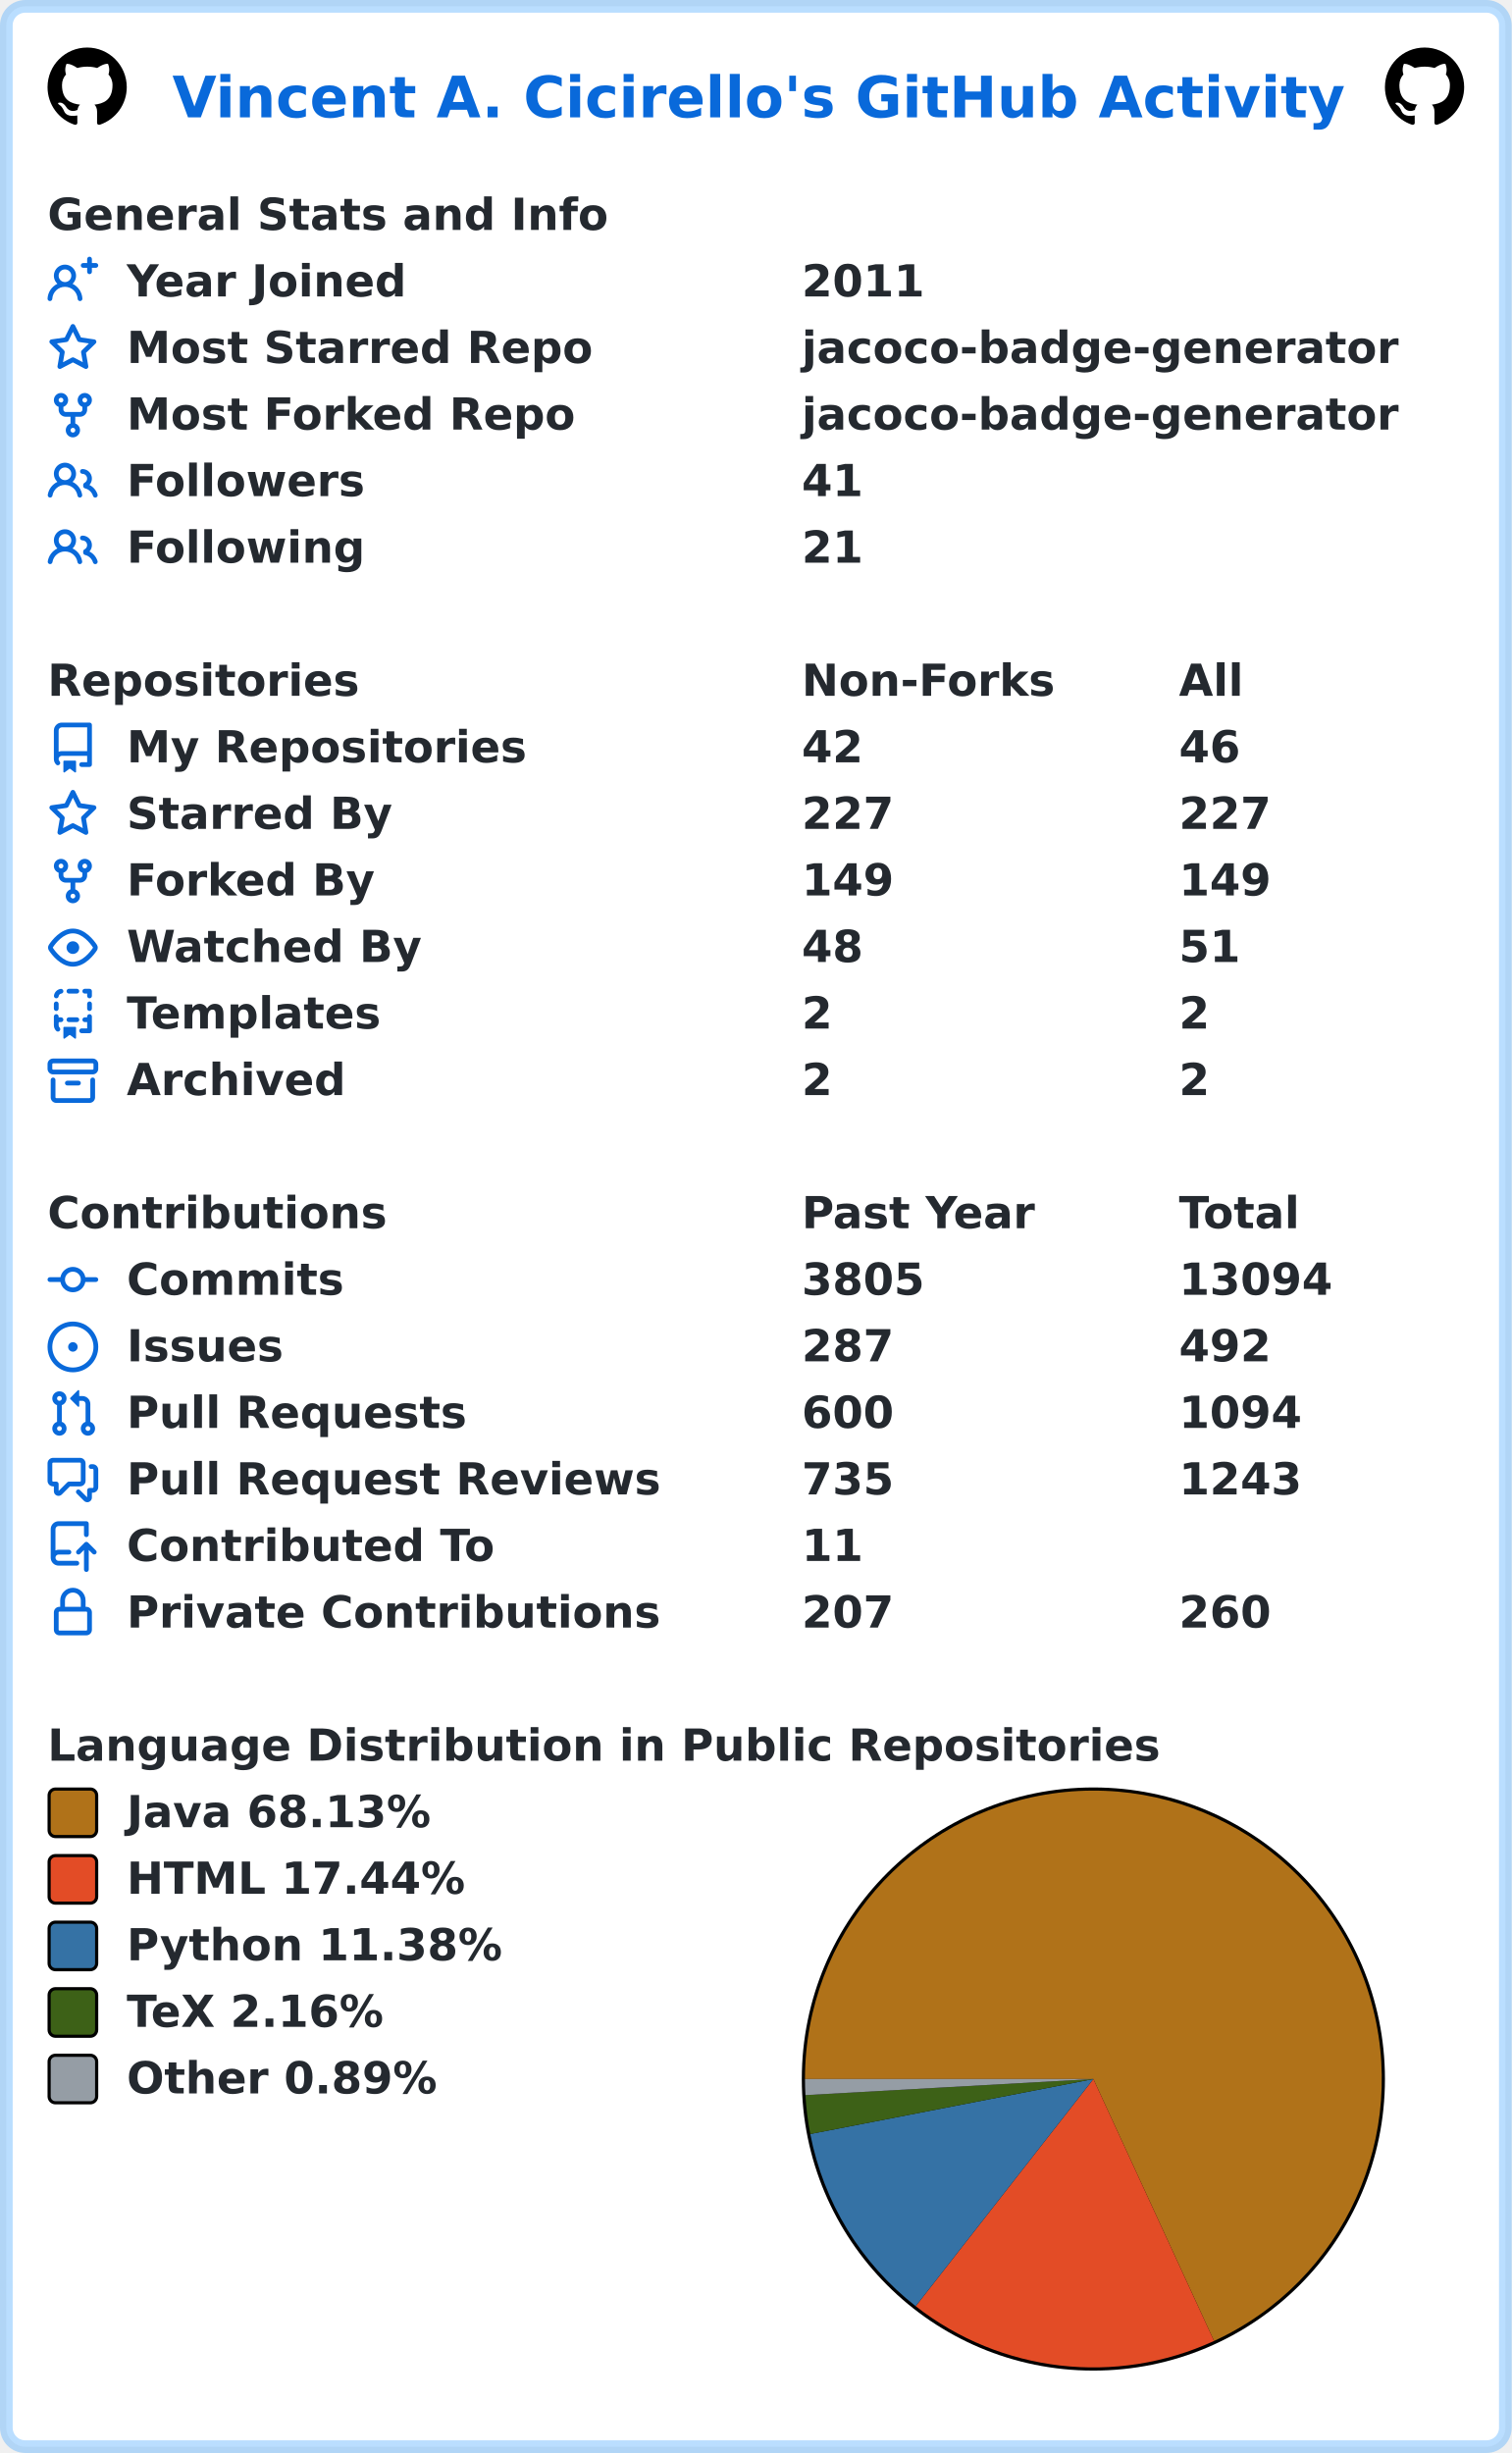
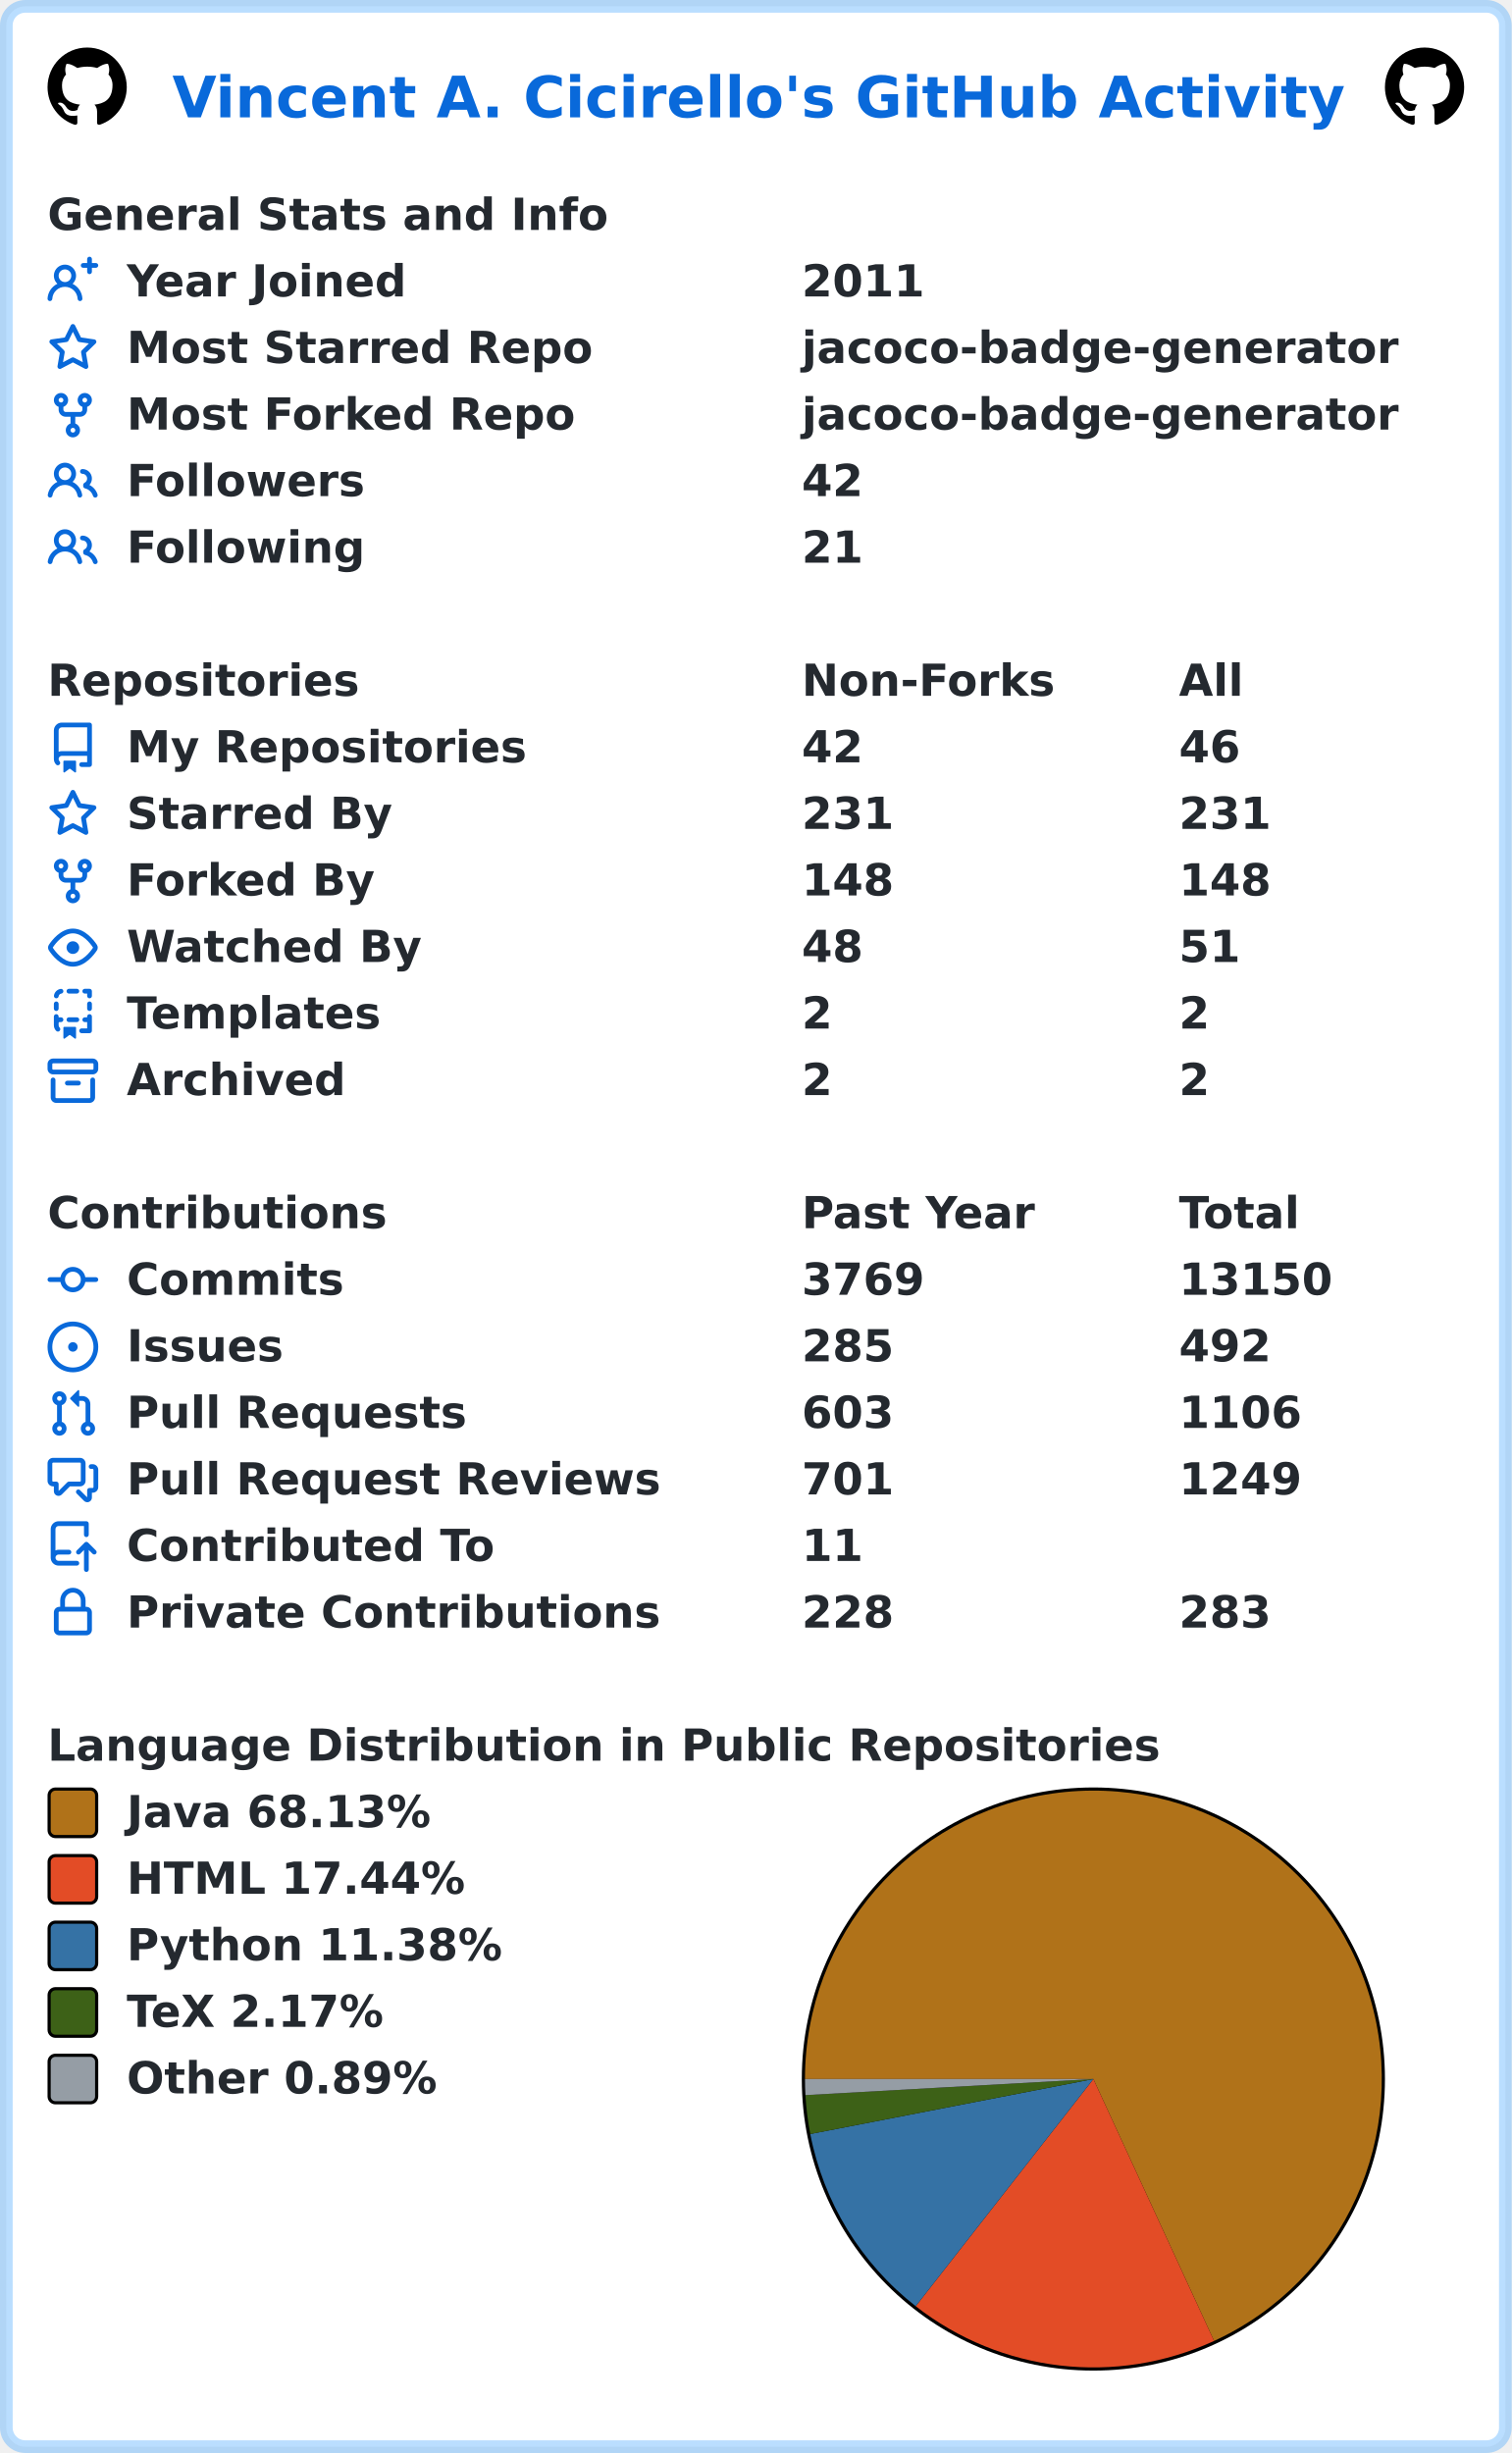
<svg xmlns="http://www.w3.org/2000/svg" width="477" height="774" viewBox="0 0 477 774" lang="en" xml:lang="en">
  <rect x="2" y="2" stroke-width="4" rx="6" width="473" height="770" stroke="rgba(84,174,255,0.4)" fill="#ffffff" />
  <g font-weight="600" font-size="110pt" font-family="Verdana,Geneva,DejaVu Sans,sans-serif" text-rendering="geometricPrecision">
    <text x="442" y="301" lengthAdjust="spacingAndGlyphs" textLength="2985" transform="scale(0.123)" fill="#0969da">Vincent A. Cicirello's GitHub Activity</text>
    <svg x="15" y="15" width="25" height="25" viewBox="0 0 16 16">
      <path fill="#000000" fill-rule="evenodd" d="M8 0C3.58 0 0 3.58 0 8c0 3.54 2.29 6.53 5.47 7.59.4.07.55-.17.55-.38 0-.19-.01-.82-.01-1.49-2.01.37-2.53-.49-2.69-.94-.09-.23-.48-.94-.82-1.13-.28-.15-.68-.52-.01-.53.63-.01 1.08.58 1.23.82.72 1.21 1.87.87 2.33.66.07-.52.28-.87.51-1.07-1.78-.2-3.64-.89-3.64-3.95 0-.87.31-1.59.82-2.15-.08-.2-.36-1.02.08-2.12 0 0 .67-.21 2.2.82.64-.18 1.32-.27 2-.27.68 0 1.36.09 2 .27 1.53-1.04 2.2-.82 2.2-.82.44 1.1.16 1.92.08 2.12.51.56.82 1.27.82 2.15 0 3.07-1.87 3.75-3.65 3.95.29.25.54.73.54 1.48 0 1.07-.01 1.93-.01 2.2 0 .21.15.46.55.38A8.013 8.013 0 0016 8c0-4.42-3.58-8-8-8z" />
    </svg>
    <svg x="437" y="15" width="25" height="25" viewBox="0 0 16 16">
      <path fill="#000000" fill-rule="evenodd" d="M8 0C3.58 0 0 3.58 0 8c0 3.54 2.29 6.53 5.47 7.59.4.07.55-.17.55-.38 0-.19-.01-.82-.01-1.49-2.01.37-2.53-.49-2.69-.94-.09-.23-.48-.94-.82-1.13-.28-.15-.68-.52-.01-.53.63-.01 1.08.58 1.23.82.72 1.21 1.87.87 2.33.66.07-.52.28-.87.51-1.07-1.78-.2-3.64-.89-3.64-3.95 0-.87.31-1.59.82-2.15-.08-.2-.36-1.02.08-2.12 0 0 .67-.21 2.2.82.64-.18 1.32-.27 2-.27.68 0 1.36.09 2 .27 1.53-1.04 2.2-.82 2.2-.82.44 1.1.16 1.92.08 2.12.51.56.82 1.27.82 2.15 0 3.07-1.87 3.75-3.65 3.95.29.25.54.73.54 1.48 0 1.07-.01 1.93-.01 2.2 0 .21.15.46.55.38A8.013 8.013 0 0016 8c0-4.42-3.58-8-8-8z" />
    </svg>
    <g transform="translate(0, 60)" fill="#24292f">
      <g transform="translate(15, 0)">
        <g transform="scale(0.095)">
          <text x="0" y="132" textLength="1851" lengthAdjust="spacingAndGlyphs">General Stats and Info</text>
        </g>
      </g>
      <g transform="translate(15, 21)">
        <path fill="#0969da" fill-rule="evenodd" d="M13.25 0a.75.75 0 01.75.75V2h1.25a.75.75 0 010 1.5H14v1.25a.75.75 0 01-1.5 0V3.5h-1.25a.75.75 0 010-1.5h1.25V.75a.75.75 0 01.75-.75zM5.5 4a2 2 0 100 4 2 2 0 000-4zm2.4 4.548a3.5 3.5 0 10-4.799 0 5.527 5.527 0 00-3.1 4.66.75.75 0 101.498.085A4.01 4.01 0 015.5 9.5a4.01 4.01 0 014.001 3.793.75.75 0 101.498-.086 5.527 5.527 0 00-3.1-4.659z" />
        <g transform="scale(0.095)">
          <text lengthAdjust="spacingAndGlyphs" textLength="932" x="263" y="132">Year Joined</text>
          <text lengthAdjust="spacingAndGlyphs" textLength="420" x="2505" y="132">2011</text>
        </g>
      </g>
      <g transform="translate(15, 42)">
        <path fill="#0969da" fill-rule="evenodd" d="M8 .25a.75.75 0 01.673.418l1.882 3.815 4.21.612a.75.75 0 01.416 1.279l-3.046 2.97.719 4.192a.75.75 0 01-1.088.791L8 12.347l-3.766 1.98a.75.75 0 01-1.088-.79l.72-4.194L.818 6.374a.75.75 0 01.416-1.28l4.21-.611L7.327.668A.75.75 0 018 .25zm0 2.445L6.615 5.5a.75.75 0 01-.564.41l-3.097.45 2.24 2.184a.75.75 0 01.216.664l-.528 3.084 2.769-1.456a.75.75 0 01.698 0l2.77 1.456-.53-3.084a.75.75 0 01.216-.664l2.24-2.183-3.096-.45a.75.75 0 01-.564-.41L8 2.694v.001z" />
        <g transform="scale(0.095)">
          <text lengthAdjust="spacingAndGlyphs" textLength="1532" x="263" y="132">Most Starred Repo</text>
          <text lengthAdjust="spacingAndGlyphs" textLength="1986" x="2505" y="132">jacoco-badge-generator</text>
        </g>
      </g>
      <g transform="translate(15, 63)">
        <path fill="#0969da" fill-rule="evenodd" d="M5 3.25a.75.75 0 11-1.5 0 .75.75 0 011.5 0zm0 2.122a2.25 2.25 0 10-1.5 0v.878A2.25 2.25 0 005.75 8.5h1.5v2.128a2.251 2.251 0 101.5 0V8.5h1.5a2.25 2.25 0 002.25-2.25v-.878a2.25 2.25 0 10-1.5 0v.878a.75.75 0 01-.75.75h-4.5A.75.75 0 015 6.25v-.878zm3.75 7.378a.75.75 0 11-1.5 0 .75.75 0 011.5 0zm3-8.75a.75.75 0 100-1.5.75.75 0 000 1.5z" />
        <g transform="scale(0.095)">
          <text lengthAdjust="spacingAndGlyphs" textLength="1485" x="263" y="132">Most Forked Repo</text>
          <text lengthAdjust="spacingAndGlyphs" textLength="1986" x="2505" y="132">jacoco-badge-generator</text>
        </g>
      </g>
      <g transform="translate(15, 84)">
        <path fill="#0969da" fill-rule="evenodd" d="M5.5 3.5a2 2 0 100 4 2 2 0 000-4zM2 5.5a3.5 3.5 0 115.898 2.549 5.507 5.507 0 013.034 4.084.75.75 0 11-1.482.235 4.001 4.001 0 00-7.9 0 .75.75 0 01-1.482-.236A5.507 5.507 0 013.102 8.05 3.49 3.49 0 012 5.5zM11 4a.75.75 0 100 1.5 1.5 1.5 0 01.666 2.844.75.75 0 00-.416.672v.352a.75.75 0 00.574.73c1.2.289 2.162 1.2 2.522 2.372a.75.75 0 101.434-.44 5.01 5.01 0 00-2.56-3.012A3 3 0 0011 4z" />
        <g transform="scale(0.095)">
          <text lengthAdjust="spacingAndGlyphs" textLength="778" x="263" y="132">Followers</text>
-           <text lengthAdjust="spacingAndGlyphs" textLength="210" x="2505" y="132">41</text>
+           <text lengthAdjust="spacingAndGlyphs" textLength="210" x="2505" y="132">42</text>
        </g>
      </g>
      <g transform="translate(15, 105)">
        <path fill="#0969da" fill-rule="evenodd" d="M5.5 3.5a2 2 0 100 4 2 2 0 000-4zM2 5.5a3.5 3.5 0 115.898 2.549 5.507 5.507 0 013.034 4.084.75.75 0 11-1.482.235 4.001 4.001 0 00-7.9 0 .75.75 0 01-1.482-.236A5.507 5.507 0 013.102 8.05 3.49 3.49 0 012 5.5zM11 4a.75.75 0 100 1.5 1.5 1.5 0 01.666 2.844.75.75 0 00-.416.672v.352a.75.75 0 00.574.73c1.2.289 2.162 1.2 2.522 2.372a.75.75 0 101.434-.44 5.01 5.01 0 00-2.56-3.012A3 3 0 0011 4z" />
        <g transform="scale(0.095)">
          <text lengthAdjust="spacingAndGlyphs" textLength="780" x="263" y="132">Following</text>
          <text lengthAdjust="spacingAndGlyphs" textLength="210" x="2505" y="132">21</text>
        </g>
      </g>
    </g>
    <g transform="translate(0, 207)" fill="#24292f">
      <g transform="translate(15, 0)">
        <g transform="scale(0.095)">
          <text x="0" y="132" textLength="1020" lengthAdjust="spacingAndGlyphs">Repositories</text>
          <text x="2505" y="132" textLength="832" lengthAdjust="spacingAndGlyphs">Non-Forks</text>
          <text x="3758" y="132" textLength="206" lengthAdjust="spacingAndGlyphs">All</text>
        </g>
      </g>
      <g transform="translate(15, 21)">
        <path fill="#0969da" fill-rule="evenodd" d="M2 2.5A2.5 2.5 0 014.5 0h8.75a.75.75 0 01.75.75v12.5a.75.75 0 01-.75.75h-2.5a.75.75 0 110-1.5h1.75v-2h-8a1 1 0 00-.714 1.7.75.75 0 01-1.072 1.05A2.495 2.495 0 012 11.5v-9zm10.5-1V9h-8c-.356 0-.694.074-1 .208V2.5a1 1 0 011-1h8zM5 12.25v3.25a.25.25 0 00.4.2l1.45-1.087a.25.25 0 01.3 0L8.6 15.7a.25.25 0 00.4-.2v-3.25a.25.25 0 00-.25-.25h-3.5a.25.25 0 00-.25.25z" />
        <g transform="scale(0.095)">
          <text lengthAdjust="spacingAndGlyphs" textLength="1312" x="263" y="132">My Repositories</text>
          <text lengthAdjust="spacingAndGlyphs" textLength="210" x="2505" y="132">42</text>
          <text lengthAdjust="spacingAndGlyphs" textLength="210" x="3758" y="132">46</text>
        </g>
      </g>
      <g transform="translate(15, 42)">
        <path fill="#0969da" fill-rule="evenodd" d="M8 .25a.75.75 0 01.673.418l1.882 3.815 4.21.612a.75.75 0 01.416 1.279l-3.046 2.97.719 4.192a.75.75 0 01-1.088.791L8 12.347l-3.766 1.98a.75.75 0 01-1.088-.79l.72-4.194L.818 6.374a.75.75 0 01.416-1.28l4.21-.611L7.327.668A.75.75 0 018 .25zm0 2.445L6.615 5.5a.75.75 0 01-.564.41l-3.097.45 2.24 2.184a.75.75 0 01.216.664l-.528 3.084 2.769-1.456a.75.75 0 01.698 0l2.77 1.456-.53-3.084a.75.75 0 01.216-.664l2.24-2.183-3.096-.45a.75.75 0 01-.564-.41L8 2.694v.001z" />
        <g transform="scale(0.095)">
          <text lengthAdjust="spacingAndGlyphs" textLength="874" x="263" y="132">Starred By</text>
-           <text lengthAdjust="spacingAndGlyphs" textLength="315" x="2505" y="132">227</text>
-           <text lengthAdjust="spacingAndGlyphs" textLength="315" x="3758" y="132">227</text>
+           <text lengthAdjust="spacingAndGlyphs" textLength="315" x="2505" y="132">231</text>
+           <text lengthAdjust="spacingAndGlyphs" textLength="315" x="3758" y="132">231</text>
        </g>
      </g>
      <g transform="translate(15, 63)">
        <path fill="#0969da" fill-rule="evenodd" d="M5 3.25a.75.75 0 11-1.5 0 .75.75 0 011.5 0zm0 2.122a2.25 2.25 0 10-1.5 0v.878A2.25 2.25 0 005.75 8.5h1.5v2.128a2.251 2.251 0 101.5 0V8.5h1.5a2.25 2.25 0 002.25-2.25v-.878a2.25 2.25 0 10-1.5 0v.878a.75.75 0 01-.75.75h-4.5A.75.75 0 015 6.25v-.878zm3.75 7.378a.75.75 0 11-1.5 0 .75.75 0 011.5 0zm3-8.75a.75.75 0 100-1.5.75.75 0 000 1.5z" />
        <g transform="scale(0.095)">
          <text lengthAdjust="spacingAndGlyphs" textLength="828" x="263" y="132">Forked By</text>
-           <text lengthAdjust="spacingAndGlyphs" textLength="315" x="2505" y="132">149</text>
-           <text lengthAdjust="spacingAndGlyphs" textLength="315" x="3758" y="132">149</text>
+           <text lengthAdjust="spacingAndGlyphs" textLength="315" x="2505" y="132">148</text>
+           <text lengthAdjust="spacingAndGlyphs" textLength="315" x="3758" y="132">148</text>
        </g>
      </g>
      <g transform="translate(15, 84)">
        <path fill="#0969da" fill-rule="evenodd" d="M1.679 7.932c.412-.621 1.242-1.75 2.366-2.717C5.175 4.242 6.527 3.5 8 3.5c1.473 0 2.824.742 3.955 1.715 1.124.967 1.954 2.096 2.366 2.717a.119.119 0 010 .136c-.412.621-1.242 1.75-2.366 2.717C10.825 11.758 9.473 12.5 8 12.5c-1.473 0-2.824-.742-3.955-1.715C2.92 9.818 2.09 8.69 1.679 8.068a.119.119 0 010-.136zM8 2c-1.981 0-3.67.992-4.933 2.078C1.797 5.169.88 6.423.43 7.1a1.619 1.619 0 000 1.798c.45.678 1.367 1.932 2.637 3.024C4.329 13.008 6.019 14 8 14c1.981 0 3.67-.992 4.933-2.078 1.27-1.091 2.187-2.345 2.637-3.023a1.619 1.619 0 000-1.798c-.45-.678-1.367-1.932-2.637-3.023C11.671 2.992 9.981 2 8 2zm0 8a2 2 0 100-4 2 2 0 000 4z" />
        <g transform="scale(0.095)">
          <text lengthAdjust="spacingAndGlyphs" textLength="993" x="263" y="132">Watched By</text>
          <text lengthAdjust="spacingAndGlyphs" textLength="210" x="2505" y="132">48</text>
          <text lengthAdjust="spacingAndGlyphs" textLength="210" x="3758" y="132">51</text>
        </g>
      </g>
      <g transform="translate(15, 105)">
        <path fill="#0969da" fill-rule="evenodd" d="M6 .75A.75.75 0 016.75 0h2.5a.75.75 0 010 1.5h-2.5A.75.75 0 016 .75zm5 0a.75.75 0 01.75-.75h1.5a.75.75 0 01.75.75v1.5a.75.75 0 01-1.5 0V1.5h-.75A.75.75 0 0111 .75zM4.992.662a.75.75 0 01-.636.848c-.436.063-.783.41-.846.846a.75.75 0 01-1.485-.212A2.501 2.501 0 014.144.025a.75.75 0 01.848.637zM2.75 4a.75.75 0 01.75.75v1.5a.75.75 0 01-1.5 0v-1.5A.75.75 0 012.75 4zm10.5 0a.75.75 0 01.75.75v1.5a.75.75 0 01-1.5 0v-1.5a.75.75 0 01.75-.75zM2.75 8a.75.75 0 01.75.75v.268A1.72 1.72 0 013.75 9h.5a.75.75 0 010 1.5h-.5a.25.25 0 00-.25.25v.75c0 .28.114.532.3.714a.75.75 0 01-1.05 1.072A2.495 2.495 0 012 11.5V8.75A.75.75 0 012.75 8zm10.5 0a.75.75 0 01.75.75v4.5a.75.75 0 01-.75.75h-2.5a.75.75 0 010-1.5h1.75v-2h-.75a.75.75 0 010-1.5h.75v-.25a.75.75 0 01.75-.75zM6 9.75A.75.75 0 016.75 9h2.5a.75.75 0 010 1.5h-2.5A.75.75 0 016 9.75zm-1 2.5v3.25a.25.25 0 00.4.2l1.45-1.087a.25.25 0 01.3 0L8.6 15.7a.25.25 0 00.4-.2v-3.25a.25.25 0 00-.25-.25h-3.5a.25.25 0 00-.25.25z" />
        <g transform="scale(0.095)">
          <text lengthAdjust="spacingAndGlyphs" textLength="868" x="263" y="132">Templates</text>
          <text lengthAdjust="spacingAndGlyphs" textLength="105" x="2505" y="132">2</text>
          <text lengthAdjust="spacingAndGlyphs" textLength="105" x="3758" y="132">2</text>
        </g>
      </g>
      <g transform="translate(15, 126)">
        <path fill="#0969da" fill-rule="evenodd" d="M1.75 2.5a.25.25 0 00-.25.25v1.5c0 .138.112.25.25.25h12.5a.25.25 0 00.25-.25v-1.5a.25.25 0 00-.25-.25H1.75zM0 2.75C0 1.784.784 1 1.75 1h12.5c.966 0 1.75.784 1.75 1.75v1.5A1.75 1.75 0 0114.25 6H1.75A1.75 1.75 0 010 4.25v-1.5zM1.75 7a.75.75 0 01.75.75v5.5c0 .138.112.25.25.25h10.5a.25.25 0 00.25-.25v-5.5a.75.75 0 111.5 0v5.5A1.75 1.75 0 0113.25 15H2.75A1.75 1.75 0 011 13.25v-5.5A.75.75 0 011.75 7zm4.5 1a.75.75 0 000 1.5h3.5a.75.75 0 100-1.5h-3.5z" />
        <g transform="scale(0.095)">
          <text lengthAdjust="spacingAndGlyphs" textLength="726" x="263" y="132">Archived</text>
          <text lengthAdjust="spacingAndGlyphs" textLength="105" x="2505" y="132">2</text>
          <text lengthAdjust="spacingAndGlyphs" textLength="105" x="3758" y="132">2</text>
        </g>
      </g>
    </g>
    <g transform="translate(0, 375)" fill="#24292f">
      <g transform="translate(15, 0)">
        <g transform="scale(0.095)">
          <text x="0" y="132" textLength="1112" lengthAdjust="spacingAndGlyphs">Contributions</text>
          <text x="2505" y="132" textLength="774" lengthAdjust="spacingAndGlyphs">Past Year</text>
          <text x="3758" y="132" textLength="414" lengthAdjust="spacingAndGlyphs">Total</text>
        </g>
      </g>
      <g transform="translate(15, 21)">
        <path fill="#0969da" fill-rule="evenodd" d="M10.5 7.75a2.5 2.5 0 11-5 0 2.5 2.5 0 015 0zm1.43.75a4.002 4.002 0 01-7.86 0H.75a.75.75 0 110-1.5h3.32a4.001 4.001 0 017.86 0h3.32a.75.75 0 110 1.5h-3.32z" />
        <g transform="scale(0.095)">
          <text lengthAdjust="spacingAndGlyphs" textLength="734" x="263" y="132">Commits</text>
-           <text lengthAdjust="spacingAndGlyphs" textLength="420" x="2505" y="132">3805</text>
-           <text lengthAdjust="spacingAndGlyphs" textLength="525" x="3758" y="132">13094</text>
+           <text lengthAdjust="spacingAndGlyphs" textLength="420" x="2505" y="132">3769</text>
+           <text lengthAdjust="spacingAndGlyphs" textLength="525" x="3758" y="132">13150</text>
        </g>
      </g>
      <g transform="translate(15, 42)">
        <path fill="#0969da" d="M8 9.5a1.5 1.5 0 100-3 1.5 1.5 0 000 3z" />
        <path fill="#0969da" fill-rule="evenodd" d="M8 0a8 8 0 100 16A8 8 0 008 0zM1.5 8a6.5 6.5 0 1113 0 6.5 6.5 0 01-13 0z" />
        <g transform="scale(0.095)">
          <text lengthAdjust="spacingAndGlyphs" textLength="512" x="263" y="132">Issues</text>
-           <text lengthAdjust="spacingAndGlyphs" textLength="315" x="2505" y="132">287</text>
+           <text lengthAdjust="spacingAndGlyphs" textLength="315" x="2505" y="132">285</text>
          <text lengthAdjust="spacingAndGlyphs" textLength="315" x="3758" y="132">492</text>
        </g>
      </g>
      <g transform="translate(15, 63)">
        <path fill="#0969da" fill-rule="evenodd" d="M7.177 3.073L9.573.677A.25.25 0 0110 .854v4.792a.25.25 0 01-.427.177L7.177 3.427a.25.25 0 010-.354zM3.75 2.5a.75.75 0 100 1.5.75.75 0 000-1.5zm-2.25.75a2.25 2.25 0 113 2.122v5.256a2.251 2.251 0 11-1.5 0V5.372A2.25 2.25 0 011.5 3.25zM11 2.5h-1V4h1a1 1 0 011 1v5.628a2.251 2.251 0 101.5 0V5A2.5 2.5 0 0011 2.5zm1 10.25a.75.75 0 111.5 0 .75.75 0 01-1.5 0zM3.75 12a.75.75 0 100 1.5.75.75 0 000-1.5z" />
        <g transform="scale(0.095)">
          <text lengthAdjust="spacingAndGlyphs" textLength="1113" x="263" y="132">Pull Requests</text>
-           <text lengthAdjust="spacingAndGlyphs" textLength="315" x="2505" y="132">600</text>
-           <text lengthAdjust="spacingAndGlyphs" textLength="420" x="3758" y="132">1094</text>
+           <text lengthAdjust="spacingAndGlyphs" textLength="315" x="2505" y="132">603</text>
+           <text lengthAdjust="spacingAndGlyphs" textLength="420" x="3758" y="132">1106</text>
        </g>
      </g>
      <g transform="translate(15, 84)">
        <path fill="#0969da" fill-rule="evenodd" d="M1.5 2.75a.25.25 0 01.25-.25h8.5a.25.25 0 01.25.25v5.5a.25.25 0 01-.25.25h-3.5a.75.75 0 00-.53.22L3.5 11.44V9.25a.75.75 0 00-.75-.75h-1a.25.25 0 01-.25-.25v-5.5zM1.75 1A1.75 1.75 0 000 2.75v5.5C0 9.216.784 10 1.75 10H2v1.543a1.457 1.457 0 002.487 1.03L7.061 10h3.189A1.75 1.75 0 0012 8.25v-5.5A1.75 1.75 0 0010.25 1h-8.5zM14.5 4.75a.25.25 0 00-.25-.25h-.5a.75.75 0 110-1.5h.5c.966 0 1.75.784 1.75 1.75v5.5A1.75 1.75 0 0114.25 12H14v1.543a1.457 1.457 0 01-2.487 1.03L9.22 12.28a.75.75 0 111.06-1.06l2.22 2.22v-2.19a.75.75 0 01.75-.75h1a.25.25 0 00.25-.25v-5.5z" />
        <g transform="scale(0.095)">
          <text lengthAdjust="spacingAndGlyphs" textLength="1762" x="263" y="132">Pull Request Reviews</text>
-           <text lengthAdjust="spacingAndGlyphs" textLength="315" x="2505" y="132">735</text>
-           <text lengthAdjust="spacingAndGlyphs" textLength="420" x="3758" y="132">1243</text>
+           <text lengthAdjust="spacingAndGlyphs" textLength="315" x="2505" y="132">701</text>
+           <text lengthAdjust="spacingAndGlyphs" textLength="420" x="3758" y="132">1249</text>
        </g>
      </g>
      <g transform="translate(15, 105)">
        <path fill="#0969da" fill-rule="evenodd" d="M1 2.5A2.5 2.5 0 013.5 0h8.75a.75.75 0 01.75.75v3.5a.75.75 0 01-1.5 0V1.5h-8a1 1 0 00-1 1v6.708A2.492 2.492 0 013.5 9h3.25a.75.75 0 010 1.5H3.5a1 1 0 100 2h5.75a.75.75 0 010 1.5H3.5A2.5 2.5 0 011 11.5v-9zm13.23 7.79a.75.75 0 001.06-1.06l-2.505-2.505a.75.75 0 00-1.06 0L9.22 9.229a.75.75 0 001.06 1.061l1.225-1.224v6.184a.75.75 0 001.5 0V9.066l1.224 1.224z" />
        <g transform="scale(0.095)">
          <text lengthAdjust="spacingAndGlyphs" textLength="1234" x="263" y="132">Contributed To</text>
          <text lengthAdjust="spacingAndGlyphs" textLength="210" x="2505" y="132">11</text>
        </g>
      </g>
      <g transform="translate(15, 126)">
        <path fill="#0969da" fill-rule="evenodd" d="M4 4v2h-.25A1.75 1.75 0 002 7.75v5.5c0 .966.784 1.75 1.75 1.75h8.5A1.75 1.75 0 0014 13.25v-5.5A1.75 1.75 0 0012.25 6H12V4a4 4 0 10-8 0zm6.5 2V4a2.5 2.5 0 00-5 0v2h5zM12 7.5h.25a.25.25 0 01.25.25v5.5a.25.25 0 01-.25.25h-8.5a.25.25 0 01-.25-.25v-5.5a.25.25 0 01.25-.25H12z" />
        <g transform="scale(0.095)">
          <text lengthAdjust="spacingAndGlyphs" textLength="1742" x="263" y="132">Private Contributions</text>
-           <text lengthAdjust="spacingAndGlyphs" textLength="315" x="2505" y="132">207</text>
-           <text lengthAdjust="spacingAndGlyphs" textLength="315" x="3758" y="132">260</text>
+           <text lengthAdjust="spacingAndGlyphs" textLength="315" x="2505" y="132">228</text>
+           <text lengthAdjust="spacingAndGlyphs" textLength="315" x="3758" y="132">283</text>
        </g>
      </g>
    </g>
    <g transform="translate(0, 543)" fill="#24292f">
      <g transform="translate(15, 0)">
        <g transform="scale(0.095)">
          <text x="0" y="132" textLength="3652" lengthAdjust="spacingAndGlyphs">Language Distribution in Public Repositories</text>
        </g>
      </g>
      <g transform="translate(253, 21)">
        <circle cx="92" cy="92" r="92" fill="#000000" />
      </g>
      <g transform="translate(254, 22)">
-         <path fill-rule="evenodd" fill="#b07219" d="M 0.0,91 A 91 91 0 1 1 129.08 173.649 L 91,91 Z" />
-         <path fill-rule="evenodd" fill="#e34c26" d="M 129.08,173.649 A 91 91 0 0 1 34.932 162.676 L 91,91 Z" />
-         <path fill-rule="evenodd" fill="#3572A5" d="M 34.932,162.676 A 91 91 0 0 1 1.67 108.353 L 91,91 Z" />
-         <path fill-rule="evenodd" fill="#3D6117" d="M 1.67,108.353 A 91 91 0 0 1 0.142 96.078 L 91,91 Z" />
-         <path fill-rule="evenodd" fill="#959da5" d="M 0.142,96.078 A 91 91 0 0 1 0.0 91 L 91,91 Z" />
+         <path fill-rule="evenodd" fill="#b07219" d="M 0.0,91 A 91 91 0 1 1 129.094 173.643 L 91,91 Z" />
+         <path fill-rule="evenodd" fill="#e34c26" d="M 129.094,173.643 A 91 91 0 0 1 34.938 162.68 L 91,91 Z" />
+         <path fill-rule="evenodd" fill="#3572A5" d="M 34.938,162.68 A 91 91 0 0 1 1.67 108.354 L 91,91 Z" />
+         <path fill-rule="evenodd" fill="#3D6117" d="M 1.67,108.354 A 91 91 0 0 1 0.142 96.079 L 91,91 Z" />
+         <path fill-rule="evenodd" fill="#959da5" d="M 0.142,96.079 A 91 91 0 0 1 0.0 91 L 91,91 Z" />
      </g>
      <g transform="translate(15, 21)">
        <rect x="0.5" y="0.5" rx="2" width="15" height="15" fill="#b07219" stroke-width="1" stroke="#000000" />
        <text transform="scale(0.095)" x="263" y="132" textLength="1038" lengthAdjust="spacingAndGlyphs">Java 68.13%</text>
      </g>
      <g transform="translate(15, 42)">
        <rect x="0.5" y="0.5" rx="2" width="15" height="15" fill="#e34c26" stroke-width="1" stroke="#000000" />
        <text transform="scale(0.095)" x="263" y="132" textLength="1142" lengthAdjust="spacingAndGlyphs">HTML 17.44%</text>
      </g>
      <g transform="translate(15, 63)">
        <rect x="0.5" y="0.5" rx="2" width="15" height="15" fill="#3572A5" stroke-width="1" stroke="#000000" />
        <text transform="scale(0.095)" x="263" y="132" textLength="1254" lengthAdjust="spacingAndGlyphs">Python 11.38%</text>
      </g>
      <g transform="translate(15, 84)">
        <rect x="0.5" y="0.5" rx="2" width="15" height="15" fill="#3D6117" stroke-width="1" stroke="#000000" />
-         <text transform="scale(0.095)" x="263" y="132" textLength="894" lengthAdjust="spacingAndGlyphs">TeX 2.16%</text>
+         <text transform="scale(0.095)" x="263" y="132" textLength="894" lengthAdjust="spacingAndGlyphs">TeX 2.17%</text>
      </g>
      <g transform="translate(15, 105)">
        <rect x="0.5" y="0.5" rx="2" width="15" height="15" fill="#959da5" stroke-width="1" stroke="#000000" />
        <text transform="scale(0.095)" x="263" y="132" textLength="1047" lengthAdjust="spacingAndGlyphs">Other 0.89%</text>
      </g>
    </g>
  </g>
</svg>
